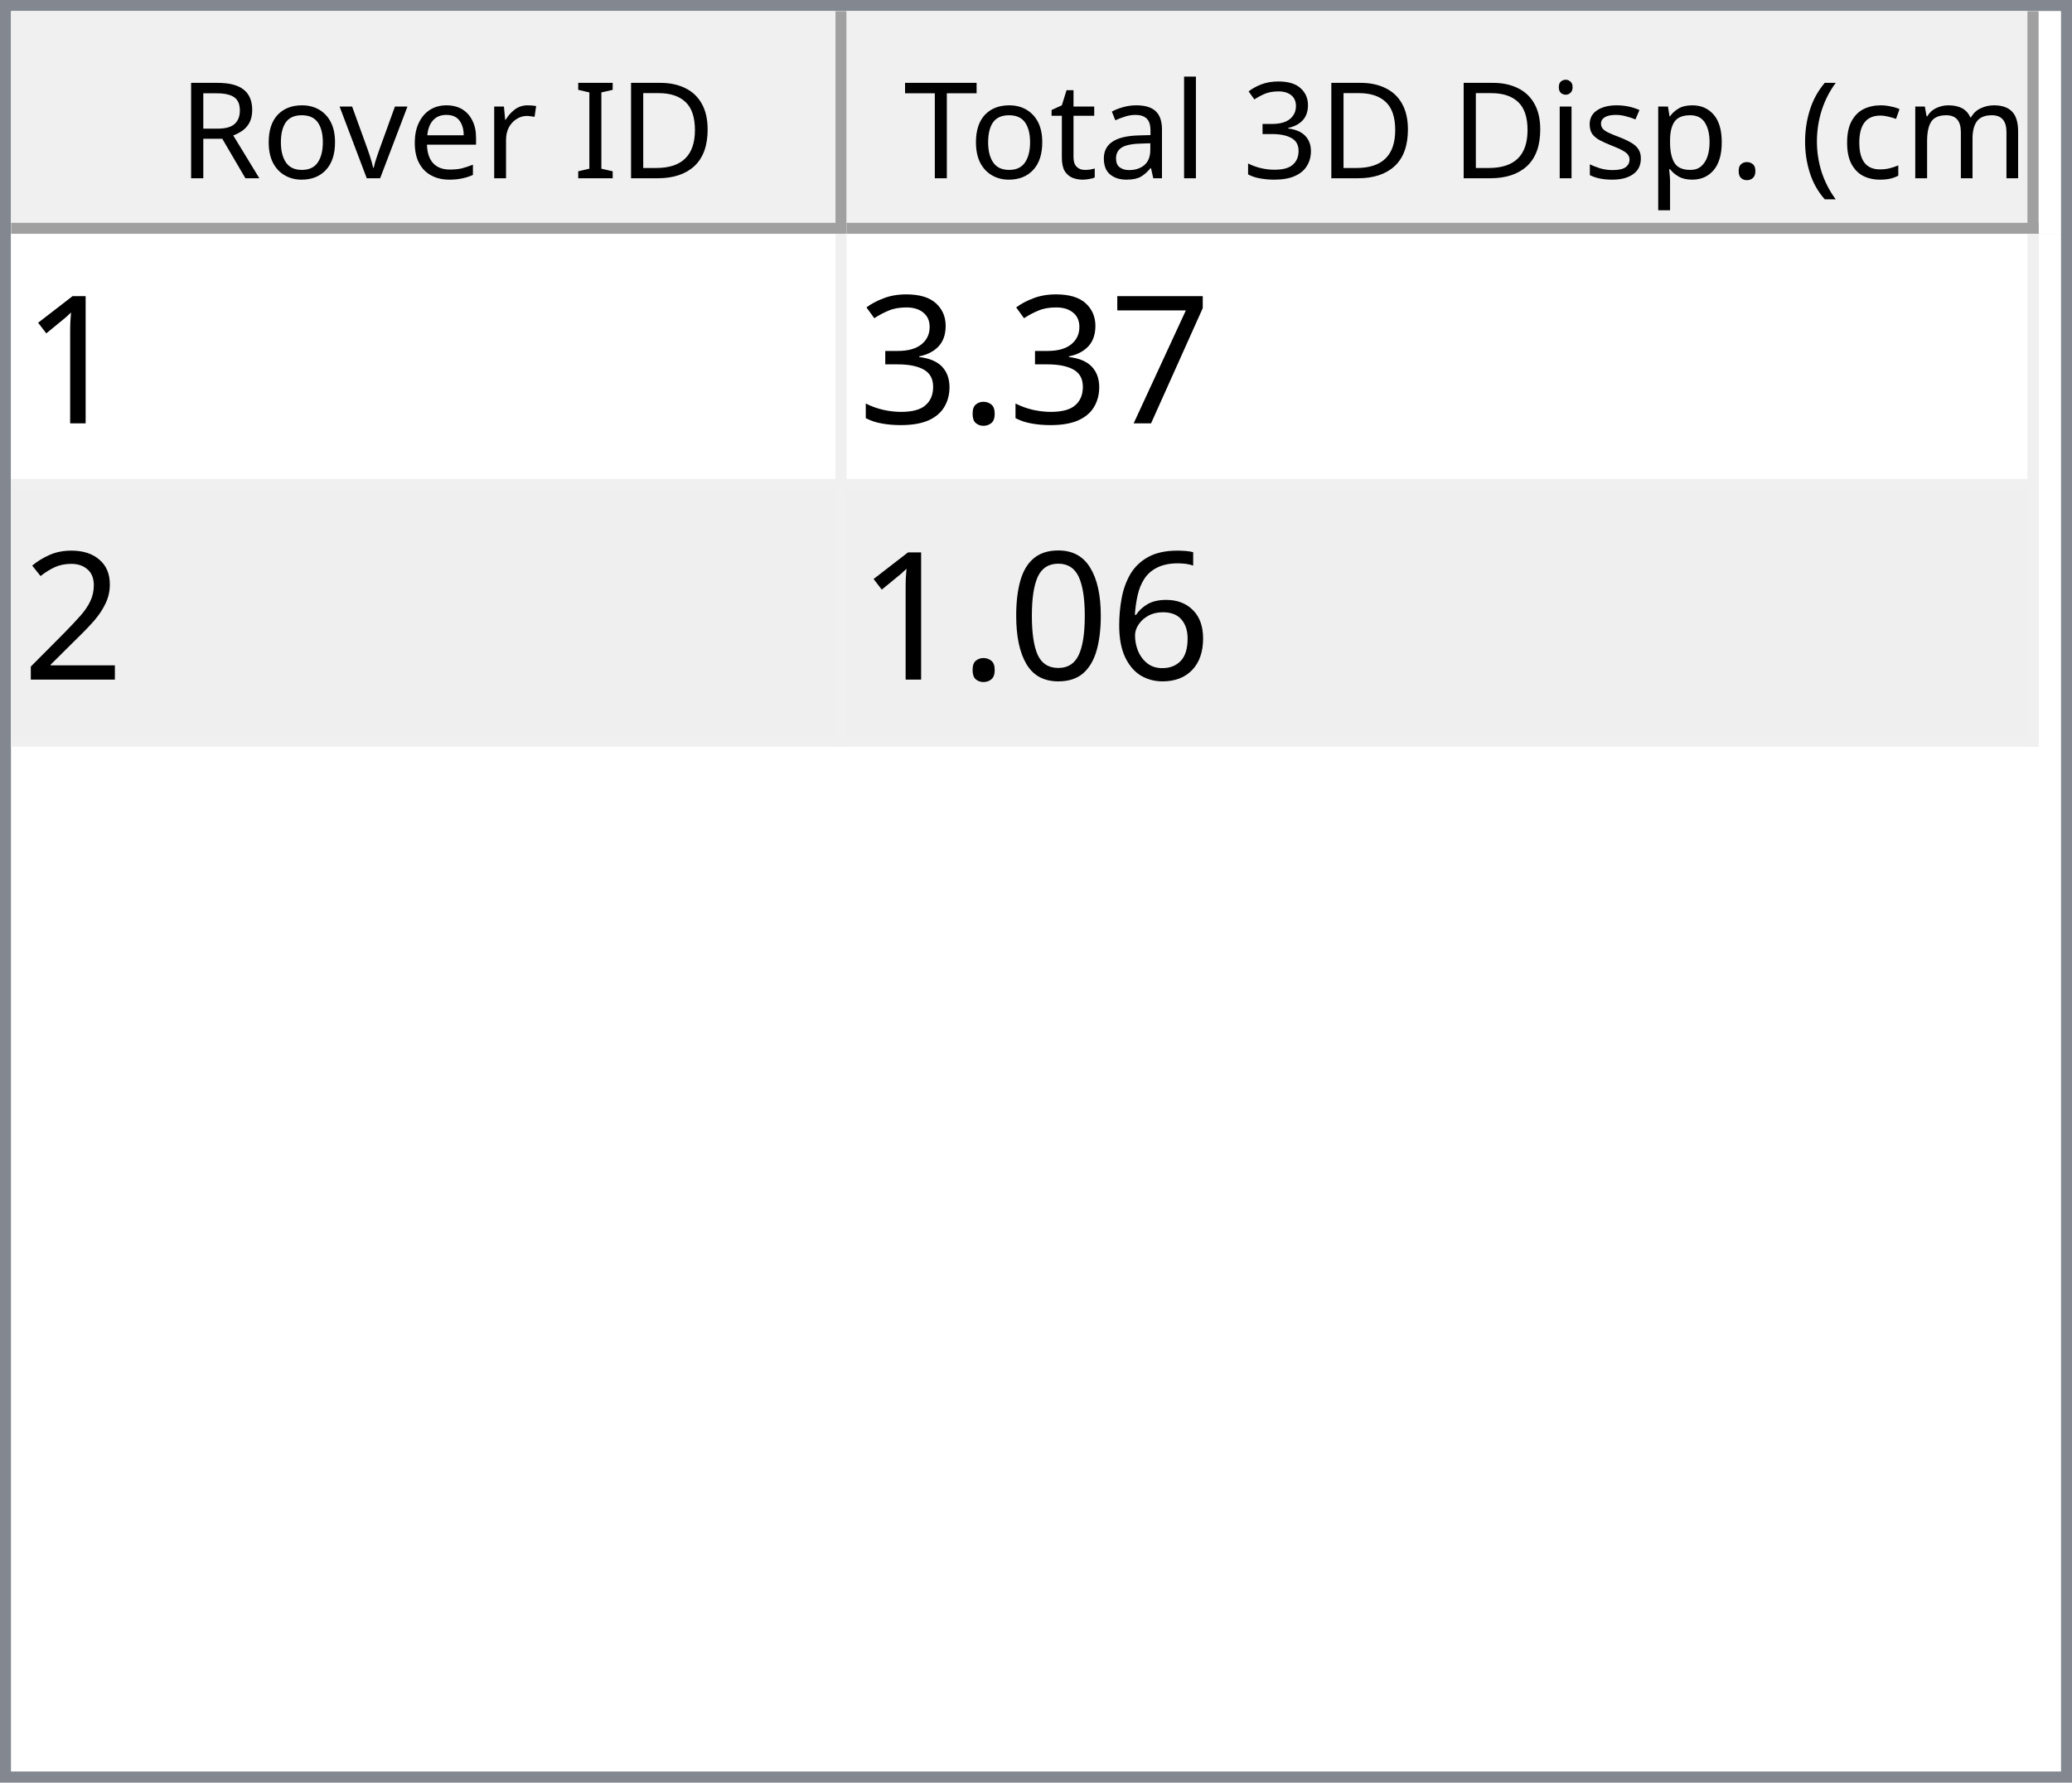
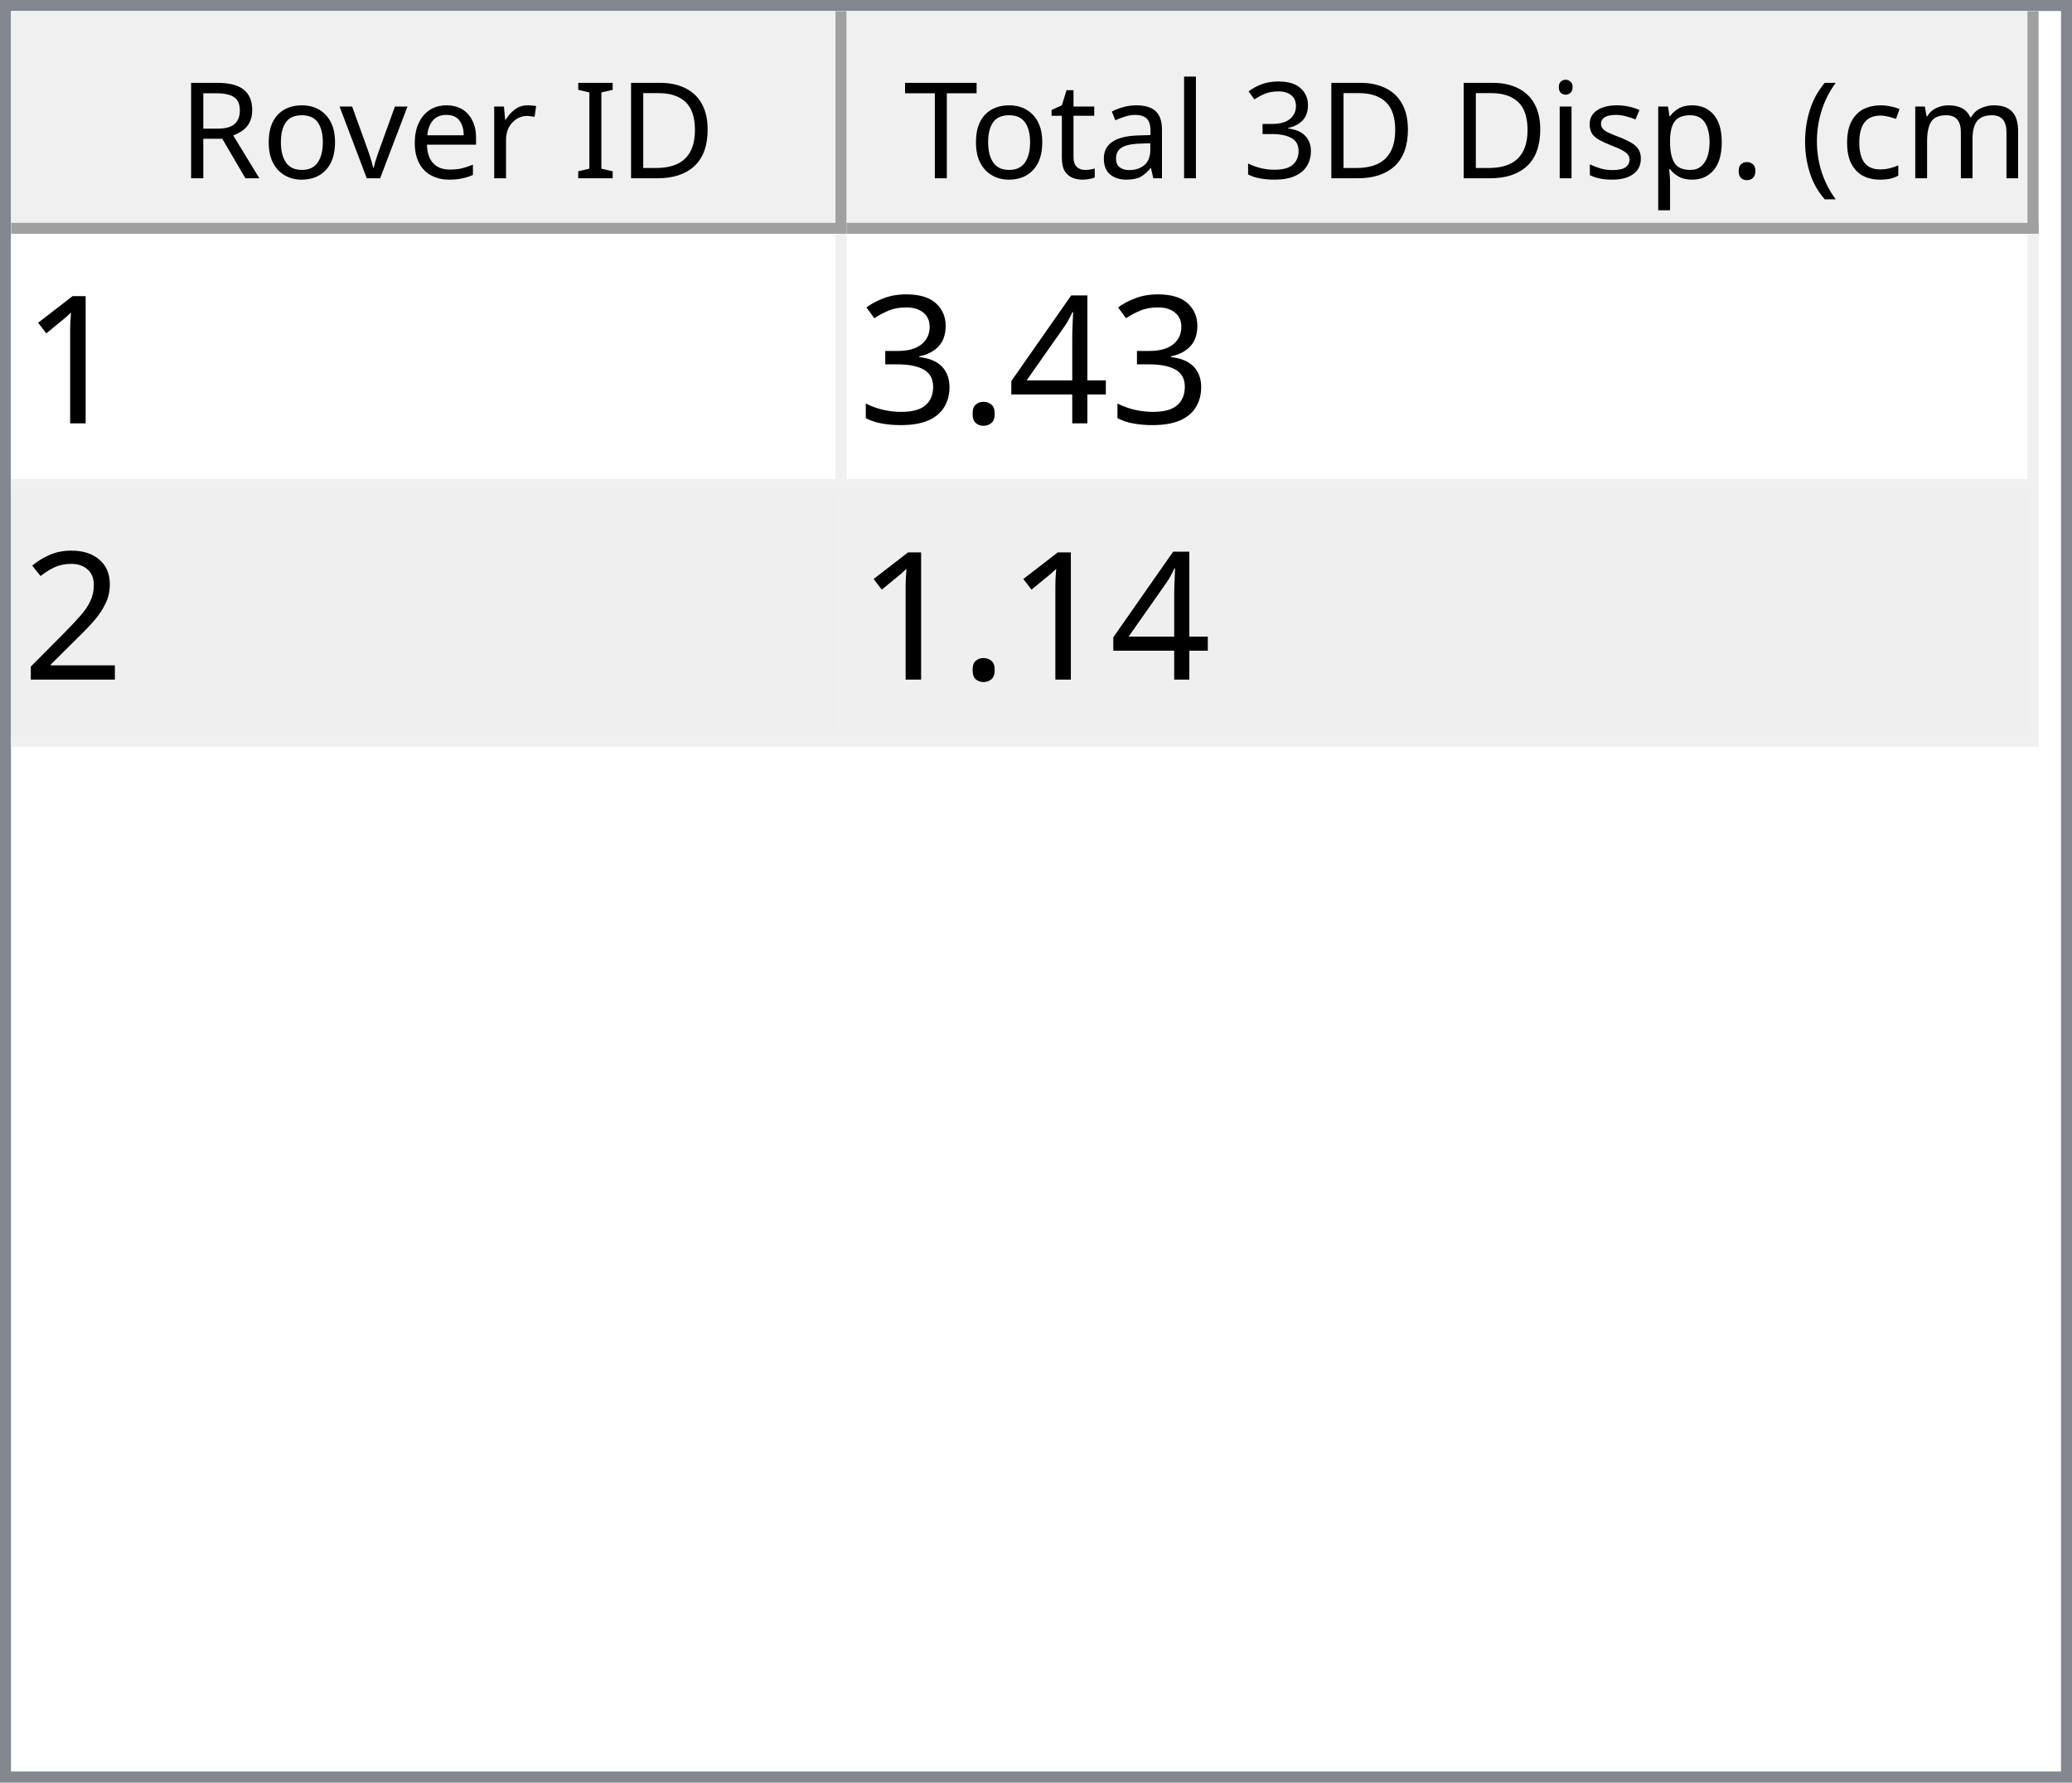
<svg xmlns="http://www.w3.org/2000/svg" style="fill-opacity:1; color-rendering:auto; color-interpolation:auto; text-rendering:auto; stroke:black; stroke-linecap:square; stroke-miterlimit:10; shape-rendering:auto; stroke-opacity:1; fill:black; stroke-dasharray:none; font-weight:normal; stroke-width:1; font-family:'Dialog'; font-style:normal; stroke-linejoin:miter; font-size:12px; stroke-dashoffset:0; image-rendering:auto;" width="186" height="160">
  <defs id="genericDefs" />
  <g>
    <defs id="defs1">
      <clipPath clipPathUnits="userSpaceOnUse" id="clipPath1">
        <path d="M0 0 L186 0 L186 160 L0 160 L0 0 Z" />
      </clipPath>
      <clipPath clipPathUnits="userSpaceOnUse" id="clipPath2">
        <path d="M0 0 L0 160 L186 160 L186 0 Z" />
      </clipPath>
      <clipPath clipPathUnits="userSpaceOnUse" id="clipPath3">
        <path d="M0 0 L0 20 L184 20 L184 0 Z" />
      </clipPath>
      <clipPath clipPathUnits="userSpaceOnUse" id="clipPath4">
        <path d="M0 0 L0 20 L75 20 L75 0 Z" />
      </clipPath>
      <clipPath clipPathUnits="userSpaceOnUse" id="clipPath5">
        <path d="M1 1 L1 19 L74 19 L74 1 Z" />
      </clipPath>
      <clipPath clipPathUnits="userSpaceOnUse" id="clipPath6">
        <path d="M0 0 L0 18 L73 18 L73 0 Z" />
      </clipPath>
      <clipPath clipPathUnits="userSpaceOnUse" id="clipPath7">
        <path d="M-0.5 -0.5 L-0.5 19.5 L74.5 19.5 L74.5 -0.5 Z" />
      </clipPath>
      <clipPath clipPathUnits="userSpaceOnUse" id="clipPath8">
        <path d="M0 0 L0 20 L107 20 L107 0 Z" />
      </clipPath>
      <clipPath clipPathUnits="userSpaceOnUse" id="clipPath9">
        <path d="M1 1 L1 19 L106 19 L106 1 Z" />
      </clipPath>
      <clipPath clipPathUnits="userSpaceOnUse" id="clipPath10">
        <path d="M0 0 L0 18 L105 18 L105 0 Z" />
      </clipPath>
      <clipPath clipPathUnits="userSpaceOnUse" id="clipPath11">
        <path d="M-0.5 -0.5 L-0.5 19.5 L106.5 19.5 L106.5 -0.5 Z" />
      </clipPath>
      <clipPath clipPathUnits="userSpaceOnUse" id="clipPath12">
        <path d="M0 0 L0 138 L184 138 L184 0 Z" />
      </clipPath>
      <clipPath clipPathUnits="userSpaceOnUse" id="clipPath13">
        <path d="M0 0 L0 46 L182 46 L182 0 Z" />
      </clipPath>
      <clipPath clipPathUnits="userSpaceOnUse" id="clipPath14">
        <path d="M-0.5 -0.5 L-0.5 45.5 L181.5 45.5 L181.5 -0.5 Z" />
      </clipPath>
      <clipPath clipPathUnits="userSpaceOnUse" id="clipPath15">
        <path d="M0 0 L0 22 L74 22 L74 0 Z" />
      </clipPath>
      <clipPath clipPathUnits="userSpaceOnUse" id="clipPath16">
        <path d="M0 0 L0 22 L106 22 L106 0 Z" />
      </clipPath>
      <font horiz-adv-x="64.551" id="font1">
        <font-face ascent="107.91" descent="25.098" units-per-em="100" style="font-style:normal; font-family:Segoe UI; font-weight:normal;" />
        <missing-glyph horiz-adv-x="64.551" d="M8.109 0 L8.109 68.266 L56.453 68.266 L56.453 0 L8.109 0 ZM15.328 7.234 L49.219 7.234 L49.219 61.031 L15.328 61.031 L15.328 7.234 Z" />
        <glyph unicode="D" horiz-adv-x="70.117" d="M9.188 0 L9.188 70.016 L28.516 70.016 Q65.531 70.016 65.531 35.891 Q65.531 19.672 55.25 9.836 Q44.969 0 27.734 0 L9.188 0 ZM17.391 62.594 L17.391 7.422 L27.828 7.422 Q41.609 7.422 49.273 14.797 Q56.938 22.172 56.938 35.688 Q56.938 62.594 28.328 62.594 L17.391 62.594 Z" />
        <glyph unicode="I" horiz-adv-x="26.611" d="M17.391 0 L9.188 0 L9.188 70.016 L17.391 70.016 L17.391 0 Z" />
        <glyph unicode=" " horiz-adv-x="27.393" d="" />
        <glyph unicode="r" horiz-adv-x="34.766" d="M34.188 41.891 Q32.078 43.5 28.125 43.5 Q23 43.5 19.555 38.672 Q16.109 33.844 16.109 25.484 L16.109 0 L8.109 0 L8.109 50 L16.109 50 L16.109 39.703 L16.312 39.703 Q18.016 44.969 21.531 47.922 Q25.047 50.875 29.391 50.875 Q32.516 50.875 34.188 50.203 L34.188 41.891 Z" />
        <glyph unicode="e" horiz-adv-x="52.295" d="M48.297 23 L12.984 23 Q13.188 14.656 17.484 10.109 Q21.781 5.562 29.297 5.562 Q37.75 5.562 44.828 11.141 L44.828 3.609 Q38.234 -1.172 27.391 -1.172 Q16.797 -1.172 10.742 5.641 Q4.688 12.453 4.688 24.812 Q4.688 36.469 11.305 43.82 Q17.922 51.172 27.734 51.172 Q37.547 51.172 42.922 44.828 Q48.297 38.484 48.297 27.203 L48.297 23 ZM40.094 29.781 Q40.047 36.719 36.75 40.578 Q33.453 44.438 27.594 44.438 Q21.922 44.438 17.969 40.383 Q14.016 36.328 13.094 29.781 L40.094 29.781 Z" />
        <glyph unicode="v" horiz-adv-x="47.9" d="M47.406 50 L27.484 0 L19.625 0 L0.688 50 L9.469 50 L22.172 13.672 Q23.578 9.672 23.922 6.688 L24.125 6.688 Q24.609 10.453 25.688 13.484 L38.969 50 L47.406 50 Z" />
        <glyph unicode="o" horiz-adv-x="58.594" d="M29 -1.172 Q17.922 -1.172 11.305 5.836 Q4.688 12.844 4.688 24.422 Q4.688 37.016 11.57 44.094 Q18.453 51.172 30.172 51.172 Q41.359 51.172 47.633 44.289 Q53.906 37.406 53.906 25.203 Q53.906 13.234 47.141 6.031 Q40.375 -1.172 29 -1.172 ZM29.594 44.438 Q21.875 44.438 17.383 39.188 Q12.891 33.938 12.891 24.703 Q12.891 15.828 17.43 10.695 Q21.969 5.562 29.594 5.562 Q37.359 5.562 41.531 10.594 Q45.703 15.625 45.703 24.906 Q45.703 34.281 41.531 39.359 Q37.359 44.438 29.594 44.438 Z" />
        <glyph unicode="R" horiz-adv-x="59.814" d="M59.375 0 L49.609 0 L37.891 19.625 Q36.281 22.359 34.766 24.289 Q33.25 26.219 31.664 27.438 Q30.078 28.656 28.25 29.219 Q26.422 29.781 24.125 29.781 L17.391 29.781 L17.391 0 L9.188 0 L9.188 70.016 L30.078 70.016 Q34.672 70.016 38.555 68.867 Q42.438 67.719 45.289 65.375 Q48.141 63.031 49.758 59.547 Q51.375 56.062 51.375 51.375 Q51.375 47.703 50.273 44.656 Q49.172 41.609 47.148 39.211 Q45.125 36.812 42.266 35.133 Q39.406 33.453 35.844 32.516 L35.844 32.328 Q37.594 31.547 38.891 30.547 Q40.188 29.547 41.359 28.18 Q42.531 26.812 43.68 25.078 Q44.828 23.344 46.234 21.047 L59.375 0 ZM17.391 62.594 L17.391 37.203 L28.516 37.203 Q31.594 37.203 34.203 38.133 Q36.812 39.062 38.719 40.797 Q40.625 42.531 41.703 45.047 Q42.781 47.562 42.781 50.688 Q42.781 56.297 39.141 59.445 Q35.5 62.594 28.609 62.594 L17.391 62.594 Z" />
        <glyph unicode=")" horiz-adv-x="30.176" d="M8.297 -15.922 L1.172 -15.922 Q16.406 2.344 16.406 26.812 Q16.406 51.469 1.078 70.016 L8.297 70.016 Q23.531 52.156 23.531 26.703 Q23.531 1.375 8.297 -15.922 Z" />
        <glyph unicode="m" horiz-adv-x="86.133" d="M79.109 0 L71.094 0 L71.094 28.719 Q71.094 37.016 68.531 40.727 Q65.969 44.438 59.906 44.438 Q54.781 44.438 51.195 39.75 Q47.609 35.062 47.609 28.516 L47.609 0 L39.594 0 L39.594 29.688 Q39.594 44.438 28.219 44.438 Q22.953 44.438 19.531 40.016 Q16.109 35.594 16.109 28.516 L16.109 0 L8.109 0 L8.109 50 L16.109 50 L16.109 42.094 L16.312 42.094 Q21.625 51.172 31.844 51.172 Q36.969 51.172 40.773 48.312 Q44.578 45.453 46 40.828 Q51.562 51.172 62.594 51.172 Q79.109 51.172 79.109 30.812 L79.109 0 Z" />
        <glyph unicode="c" horiz-adv-x="46.191" d="M42.188 2.297 Q36.422 -1.172 28.516 -1.172 Q17.828 -1.172 11.258 5.789 Q4.688 12.75 4.688 23.828 Q4.688 36.188 11.766 43.68 Q18.844 51.172 30.672 51.172 Q37.25 51.172 42.281 48.734 L42.281 40.531 Q36.719 44.438 30.375 44.438 Q22.703 44.438 17.797 38.945 Q12.891 33.453 12.891 24.516 Q12.891 15.719 17.508 10.641 Q22.125 5.562 29.891 5.562 Q36.422 5.562 42.188 9.906 L42.188 2.297 Z" />
        <glyph unicode="(" horiz-adv-x="30.176" d="M29.109 -15.922 L21.969 -15.922 Q6.844 1.375 6.844 26.703 Q6.844 52.156 21.969 70.016 L29.203 70.016 Q13.875 51.469 13.875 26.812 Q13.875 2.344 29.109 -15.922 Z" />
        <glyph unicode="." horiz-adv-x="21.68" d="M10.891 -1.078 Q8.641 -1.078 7.055 0.539 Q5.469 2.156 5.469 4.391 Q5.469 6.641 7.055 8.273 Q8.641 9.906 10.891 9.906 Q13.188 9.906 14.797 8.273 Q16.406 6.641 16.406 4.391 Q16.406 2.156 14.797 0.539 Q13.188 -1.078 10.891 -1.078 Z" />
        <glyph unicode="p" horiz-adv-x="58.789" d="M16.312 7.234 L16.109 7.234 L16.109 -23 L8.109 -23 L8.109 50 L16.109 50 L16.109 41.219 L16.312 41.219 Q22.219 51.172 33.594 51.172 Q43.266 51.172 48.688 44.461 Q54.109 37.75 54.109 26.469 Q54.109 13.922 48 6.375 Q41.891 -1.172 31.297 -1.172 Q21.578 -1.172 16.312 7.234 ZM16.109 27.391 L16.109 20.406 Q16.109 14.203 20.141 9.883 Q24.172 5.562 30.375 5.562 Q37.641 5.562 41.773 11.133 Q45.906 16.703 45.906 26.609 Q45.906 34.969 42.047 39.703 Q38.188 44.438 31.594 44.438 Q24.609 44.438 20.359 39.578 Q16.109 34.719 16.109 27.391 Z" />
        <glyph unicode="s" horiz-adv-x="42.432" d="M5.078 1.812 L5.078 10.406 Q11.625 5.562 19.484 5.562 Q30.031 5.562 30.031 12.594 Q30.031 14.594 29.125 15.992 Q28.219 17.391 26.68 18.461 Q25.141 19.531 23.07 20.383 Q21 21.234 18.609 22.172 Q15.281 23.484 12.766 24.828 Q10.25 26.172 8.57 27.859 Q6.891 29.547 6.031 31.695 Q5.172 33.844 5.172 36.719 Q5.172 40.234 6.789 42.945 Q8.406 45.656 11.086 47.484 Q13.766 49.312 17.211 50.242 Q20.656 51.172 24.312 51.172 Q30.812 51.172 35.938 48.922 L35.938 40.828 Q30.422 44.438 23.25 44.438 Q21 44.438 19.195 43.922 Q17.391 43.406 16.094 42.477 Q14.797 41.547 14.086 40.258 Q13.375 38.969 13.375 37.406 Q13.375 35.453 14.086 34.133 Q14.797 32.812 16.164 31.789 Q17.531 30.766 19.484 29.938 Q21.438 29.109 23.922 28.125 Q27.25 26.859 29.883 25.516 Q32.516 24.172 34.375 22.484 Q36.234 20.797 37.234 18.602 Q38.234 16.406 38.234 13.375 Q38.234 9.672 36.602 6.938 Q34.969 4.203 32.234 2.398 Q29.5 0.594 25.93 -0.289 Q22.359 -1.172 18.453 -1.172 Q10.75 -1.172 5.078 1.812 Z" />
        <glyph unicode="i" horiz-adv-x="24.219" d="M12.203 62.703 Q10.062 62.703 8.547 64.164 Q7.031 65.625 7.031 67.875 Q7.031 70.125 8.547 71.609 Q10.062 73.094 12.203 73.094 Q14.406 73.094 15.945 71.609 Q17.484 70.125 17.484 67.875 Q17.484 65.719 15.945 64.211 Q14.406 62.703 12.203 62.703 ZM16.109 0 L8.109 0 L8.109 50 L16.109 50 L16.109 0 Z" />
        <glyph unicode="3" horiz-adv-x="53.906" d="M46.531 19.828 Q46.531 15.094 44.75 11.211 Q42.969 7.328 39.719 4.57 Q36.469 1.812 31.93 0.297 Q27.391 -1.219 21.922 -1.219 Q11.922 -1.219 6 2.594 L6 11.188 Q13.094 5.609 22.219 5.609 Q25.875 5.609 28.828 6.539 Q31.781 7.469 33.906 9.227 Q36.031 10.984 37.18 13.477 Q38.328 15.969 38.328 19.094 Q38.328 32.812 18.797 32.812 L12.984 32.812 L12.984 39.594 L18.5 39.594 Q35.797 39.594 35.797 52.484 Q35.797 64.406 22.609 64.406 Q15.188 64.406 8.688 59.422 L8.688 67.188 Q15.375 71.188 24.609 71.188 Q29 71.188 32.57 69.969 Q36.141 68.75 38.68 66.555 Q41.219 64.359 42.609 61.281 Q44 58.203 44 54.5 Q44 40.672 30.031 36.719 L30.031 36.531 Q33.594 36.141 36.625 34.797 Q39.656 33.453 41.852 31.305 Q44.047 29.156 45.289 26.25 Q46.531 23.344 46.531 19.828 Z" />
        <glyph unicode="l" horiz-adv-x="24.219" d="M16.109 0 L8.109 0 L8.109 74.031 L16.109 74.031 L16.109 0 Z" />
        <glyph unicode="a" horiz-adv-x="50.879" d="M43.891 0 L35.891 0 L35.891 7.812 L35.688 7.812 Q30.469 -1.172 20.312 -1.172 Q12.844 -1.172 8.617 2.781 Q4.391 6.734 4.391 13.281 Q4.391 27.297 20.906 29.594 L35.891 31.688 Q35.891 44.438 25.594 44.438 Q16.547 44.438 9.281 38.281 L9.281 46.484 Q16.656 51.172 26.266 51.172 Q43.891 51.172 43.891 32.516 L43.891 0 ZM35.891 25.297 L23.828 23.641 Q18.266 22.859 15.43 20.875 Q12.594 18.891 12.594 13.875 Q12.594 10.203 15.211 7.883 Q17.828 5.562 22.172 5.562 Q28.125 5.562 32.008 9.742 Q35.891 13.922 35.891 20.312 L35.891 25.297 Z" />
        <glyph unicode="t" horiz-adv-x="33.887" d="M31.297 0.484 Q28.469 -1.078 23.828 -1.078 Q10.688 -1.078 10.688 13.578 L10.688 43.172 L2.094 43.172 L2.094 50 L10.688 50 L10.688 62.203 L18.703 64.797 L18.703 50 L31.297 50 L31.297 43.172 L18.703 43.172 L18.703 14.984 Q18.703 9.969 20.414 7.82 Q22.125 5.672 26.078 5.672 Q29.109 5.672 31.297 7.328 L31.297 0.484 Z" />
        <glyph unicode="T" horiz-adv-x="52.393" d="M50.594 62.594 L30.375 62.594 L30.375 0 L22.172 0 L22.172 62.594 L2 62.594 L2 70.016 L50.594 70.016 L50.594 62.594 Z" />
      </font>
      <font horiz-adv-x="75.0" id="font2">
        <font-face ascent="100.537" descent="21.973" units-per-em="100" style="font-style:normal; font-family:sans-serif; font-weight:normal;" />
        <missing-glyph horiz-adv-x="75.0" d="M12.5 0 L12.5 62.5 L62.5 62.5 L62.5 0 L12.5 0 ZM14.062 1.562 L60.938 1.562 L60.938 60.938 L14.062 60.938 L14.062 1.562 Z" />
        <glyph unicode="1" horiz-adv-x="55.615" d="M37.25 0 L28.469 0 L28.469 56 Q25.297 52.984 20.141 49.953 Q14.984 46.922 10.891 45.406 L10.891 53.906 Q18.266 57.375 23.781 62.305 Q29.297 67.234 31.594 71.875 L37.25 71.875 L37.25 0 Z" />
-         <glyph unicode="7" horiz-adv-x="55.615" d="M4.734 62.203 L4.734 70.656 L51.078 70.656 L51.078 63.812 Q44.234 56.547 37.523 44.484 Q30.812 32.422 27.156 19.672 Q24.516 10.688 23.781 0 L14.75 0 Q14.891 8.453 18.062 20.414 Q21.234 32.375 27.172 43.484 Q33.109 54.594 39.797 62.203 L4.734 62.203 Z" />
+         <glyph unicode="4" horiz-adv-x="55.615" d="M32.328 0 L32.328 17.141 L1.266 17.141 L1.266 25.203 L33.938 71.578 L41.109 71.578 L41.109 25.203 L50.781 25.203 L50.781 17.141 L41.109 17.141 L41.109 0 L32.328 0 ZM32.328 25.203 L32.328 57.469 L9.906 25.203 L32.328 25.203 Z" />
        <glyph unicode="." horiz-adv-x="27.783" d="M9.078 0 L9.078 10.016 L19.094 10.016 L19.094 0 L9.078 0 Z" />
        <glyph unicode="3" horiz-adv-x="55.615" d="M4.203 18.891 L12.984 20.062 Q14.5 12.594 18.141 9.297 Q21.781 6 27 6 Q33.203 6 37.477 10.297 Q41.75 14.594 41.75 20.953 Q41.75 27 37.797 30.93 Q33.844 34.859 27.734 34.859 Q25.25 34.859 21.531 33.891 L22.516 41.609 Q23.391 41.5 23.922 41.5 Q29.547 41.5 34.039 44.43 Q38.531 47.359 38.531 53.469 Q38.531 58.297 35.258 61.477 Q31.984 64.656 26.812 64.656 Q21.688 64.656 18.266 61.43 Q14.844 58.203 13.875 51.766 L5.078 53.328 Q6.688 62.156 12.398 67.016 Q18.109 71.875 26.609 71.875 Q32.469 71.875 37.398 69.359 Q42.328 66.844 44.945 62.5 Q47.562 58.156 47.562 53.266 Q47.562 48.641 45.07 44.828 Q42.578 41.016 37.703 38.766 Q44.047 37.312 47.562 32.695 Q51.078 28.078 51.078 21.141 Q51.078 11.766 44.242 5.25 Q37.406 -1.266 26.953 -1.266 Q17.531 -1.266 11.305 4.352 Q5.078 9.969 4.203 18.891 Z" />
        <glyph unicode="2" horiz-adv-x="55.615" d="M50.344 8.453 L50.344 0 L3.031 0 Q2.938 3.172 4.047 6.109 Q5.859 10.938 9.836 15.625 Q13.812 20.312 21.344 26.469 Q33.016 36.031 37.117 41.625 Q41.219 47.219 41.219 52.203 Q41.219 57.422 37.477 61.008 Q33.734 64.594 27.734 64.594 Q21.391 64.594 17.578 60.789 Q13.766 56.984 13.719 50.25 L4.688 51.172 Q5.609 61.281 11.664 66.578 Q17.719 71.875 27.938 71.875 Q38.234 71.875 44.242 66.164 Q50.25 60.453 50.25 52 Q50.25 47.703 48.492 43.555 Q46.734 39.406 42.656 34.812 Q38.578 30.219 29.109 22.219 Q21.188 15.578 18.945 13.211 Q16.703 10.844 15.234 8.453 L50.344 8.453 Z" />
-         <glyph unicode="6" horiz-adv-x="55.615" d="M49.75 54.047 L41.016 53.375 Q39.844 58.547 37.703 60.891 Q34.125 64.656 28.906 64.656 Q24.703 64.656 21.531 62.312 Q17.391 59.281 14.992 53.469 Q12.594 47.656 12.5 36.922 Q15.672 41.75 20.266 44.094 Q24.859 46.438 29.891 46.438 Q38.672 46.438 44.852 39.969 Q51.031 33.5 51.031 23.25 Q51.031 16.5 48.125 10.719 Q45.219 4.938 40.141 1.859 Q35.062 -1.219 28.609 -1.219 Q17.625 -1.219 10.695 6.859 Q3.766 14.938 3.766 33.5 Q3.766 54.25 11.422 63.672 Q18.109 71.875 29.438 71.875 Q37.891 71.875 43.289 67.141 Q48.688 62.406 49.75 54.047 ZM13.875 23.188 Q13.875 18.656 15.797 14.508 Q17.719 10.359 21.188 8.18 Q24.656 6 28.469 6 Q34.031 6 38.039 10.492 Q42.047 14.984 42.047 22.703 Q42.047 30.125 38.086 34.398 Q34.125 38.672 28.125 38.672 Q22.172 38.672 18.023 34.398 Q13.875 30.125 13.875 23.188 Z" />
-         <glyph unicode="0" horiz-adv-x="55.615" d="M4.156 35.297 Q4.156 48 6.766 55.742 Q9.375 63.484 14.523 67.68 Q19.672 71.875 27.484 71.875 Q33.25 71.875 37.594 69.555 Q41.938 67.234 44.773 62.867 Q47.609 58.5 49.219 52.227 Q50.828 45.953 50.828 35.297 Q50.828 22.703 48.242 14.969 Q45.656 7.234 40.508 3.008 Q35.359 -1.219 27.484 -1.219 Q17.141 -1.219 11.234 6.203 Q4.156 15.141 4.156 35.297 ZM13.188 35.297 Q13.188 17.672 17.312 11.836 Q21.438 6 27.484 6 Q33.547 6 37.672 11.859 Q41.797 17.719 41.797 35.297 Q41.797 52.984 37.672 58.789 Q33.547 64.594 27.391 64.594 Q21.344 64.594 17.719 59.469 Q13.188 52.938 13.188 35.297 Z" />
      </font>
    </defs>
    <g style="fill:white; stroke:white;">
      <rect x="0" y="0" width="186" style="clip-path:url(#clipPath1); stroke:none;" height="160" />
    </g>
    <g style="fill:white; text-rendering:optimizeSpeed; color-rendering:optimizeSpeed; image-rendering:optimizeSpeed; shape-rendering:crispEdges; stroke:white; color-interpolation:sRGB;">
      <rect x="0" width="186" height="160" y="0" style="stroke:none;" />
      <path style="stroke:none;" d="M0 160 L186 160 L186 0 L0 0 Z" />
    </g>
    <g style="fill:rgb(240,240,240); font-family:'Segoe UI'; stroke:rgb(240,240,240);">
      <rect x="0" y="0" width="186" style="clip-path:url(#clipPath2); stroke:none;" height="160" />
    </g>
    <g style="fill:rgb(130,135,144); font-family:'Segoe UI'; stroke:rgb(130,135,144);">
      <path d="M0 0 L186 0 L186 160 L0 160 L0 0 ZM1 1 L185 1 L185 159 L1 159 L1 1 Z" style="fill-rule:evenodd; clip-path:url(#clipPath2); stroke:none;" />
    </g>
    <g style="fill:white; font-family:'Segoe UI'; stroke:white;" transform="translate(1,1)">
      <rect x="0" y="0" width="184" style="clip-path:url(#clipPath3); stroke:none;" height="20" />
    </g>
    <g style="fill:rgb(240,240,240); font-family:'Segoe UI'; stroke:rgb(240,240,240);" transform="translate(1,1)">
      <rect x="0" y="0" width="75" style="clip-path:url(#clipPath4); stroke:none;" height="20" />
    </g>
    <g style="font-family:'Segoe UI';" transform="translate(2,2)">
      <text x="14" xml:space="preserve" y="14" style="clip-path:url(#clipPath6); stroke:none;">Rover ID</text>
    </g>
    <g style="fill:rgb(160,160,160); font-family:'Segoe UI'; stroke:rgb(160,160,160); stroke-linejoin:bevel;" transform="translate(1.5,1.5)">
      <line x1="74" x2="74" y1="0" style="fill:none; clip-path:url(#clipPath7);" y2="19" />
    </g>
    <g style="fill:rgb(160,160,160); font-family:'Segoe UI'; stroke:rgb(160,160,160); stroke-linejoin:bevel;" transform="matrix(1,0,0,1,1,1) translate(0.5,0.5)">
      <line x1="0" x2="74" y1="19" style="fill:none; clip-path:url(#clipPath7);" y2="19" />
    </g>
    <g style="fill:rgb(240,240,240); font-family:'Segoe UI'; stroke:rgb(240,240,240);" transform="translate(76,1)">
      <rect x="0" y="0" width="107" style="clip-path:url(#clipPath8); stroke:none;" height="20" />
    </g>
    <g style="font-family:'Segoe UI';" transform="translate(77,2)">
      <text x="1" xml:space="preserve" y="14" style="clip-path:url(#clipPath10); stroke:none;"> Total 3D Disp. (cm)</text>
    </g>
    <g style="fill:rgb(160,160,160); font-family:'Segoe UI'; stroke:rgb(160,160,160); stroke-linejoin:bevel;" transform="translate(76.5,1.5)">
      <line x1="106" x2="106" y1="0" style="fill:none; clip-path:url(#clipPath11);" y2="19" />
    </g>
    <g style="fill:rgb(160,160,160); font-family:'Segoe UI'; stroke:rgb(160,160,160); stroke-linejoin:bevel;" transform="matrix(1,0,0,1,76,1) translate(0.5,0.5)">
      <line x1="0" x2="106" y1="19" style="fill:none; clip-path:url(#clipPath11);" y2="19" />
    </g>
    <g style="fill:white; font-family:'Segoe UI'; stroke:white;" transform="translate(1,21)">
      <rect x="0" y="0" width="184" style="clip-path:url(#clipPath12); stroke:none;" height="138" />
    </g>
    <g style="fill:rgb(240,240,240); font-size:16px; font-family:sans-serif; stroke:rgb(240,240,240);" transform="translate(1,21)">
      <rect x="0" y="0" width="182" style="clip-path:url(#clipPath13); stroke:none;" height="46" />
      <line transform="translate(0.5,0.5)" x1="0" x2="181" y1="22" style="clip-path:url(#clipPath14); fill:none; stroke-linejoin:bevel;" y2="22" />
    </g>
    <g transform="matrix(1,0,0,1,1,21) translate(0.5,0.5)" style="fill:rgb(240,240,240); font-size:16px; font-family:sans-serif; stroke:rgb(240,240,240); stroke-linejoin:bevel;">
      <line x1="0" x2="181" y1="45" style="fill:none; clip-path:url(#clipPath14);" y2="45" />
    </g>
    <g transform="matrix(1,0,0,1,1,21) translate(0.5,0.5)" style="fill:rgb(240,240,240); font-size:16px; font-family:sans-serif; stroke:rgb(240,240,240); stroke-linejoin:bevel;">
      <line x1="74" x2="74" y1="0" style="fill:none; clip-path:url(#clipPath14);" y2="45" />
    </g>
    <g transform="matrix(1,0,0,1,1,21) translate(0.5,0.5)" style="fill:rgb(240,240,240); font-size:16px; font-family:sans-serif; stroke:rgb(240,240,240); stroke-linejoin:bevel;">
      <line x1="181" x2="181" y1="0" style="fill:none; clip-path:url(#clipPath14);" y2="45" />
    </g>
    <g style="fill:white; font-size:16px; font-family:sans-serif; stroke:white;" transform="matrix(1,0,0,1,1,21)">
      <rect x="0" y="0" width="74" style="clip-path:url(#clipPath15); stroke:none;" height="22" />
      <text x="1" y="17" style="fill:black; clip-path:url(#clipPath15); stroke:none;" xml:space="preserve">1</text>
    </g>
    <g style="fill:white; font-size:16px; font-family:sans-serif; stroke:white;" transform="matrix(1,0,0,1,1,21) translate(75,0)">
      <rect x="0" y="0" width="106" style="clip-path:url(#clipPath16); stroke:none;" height="22" />
-       <text x="1" y="17" style="fill:black; clip-path:url(#clipPath16); stroke:none;" xml:space="preserve">3.37</text>
+       <text x="1" y="17" style="fill:black; clip-path:url(#clipPath16); stroke:none;" xml:space="preserve">3.43</text>
    </g>
    <g style="fill:rgb(239,239,239); font-size:16px; font-family:sans-serif; stroke:rgb(239,239,239);" transform="matrix(1,0,0,1,1,21) translate(0,23)">
      <rect x="0" y="0" width="74" style="clip-path:url(#clipPath15); stroke:none;" height="22" />
      <text x="1" y="17" style="fill:black; clip-path:url(#clipPath15); stroke:none;" xml:space="preserve">2</text>
    </g>
    <g style="fill:rgb(239,239,239); font-size:16px; font-family:sans-serif; stroke:rgb(239,239,239);" transform="matrix(1,0,0,1,1,21) translate(75,23)">
      <rect x="0" y="0" width="106" style="clip-path:url(#clipPath16); stroke:none;" height="22" />
-       <text x="1" y="17" style="fill:black; clip-path:url(#clipPath16); stroke:none;" xml:space="preserve">1.06</text>
+       <text x="1" y="17" style="fill:black; clip-path:url(#clipPath16); stroke:none;" xml:space="preserve">1.14</text>
    </g>
  </g>
</svg>
